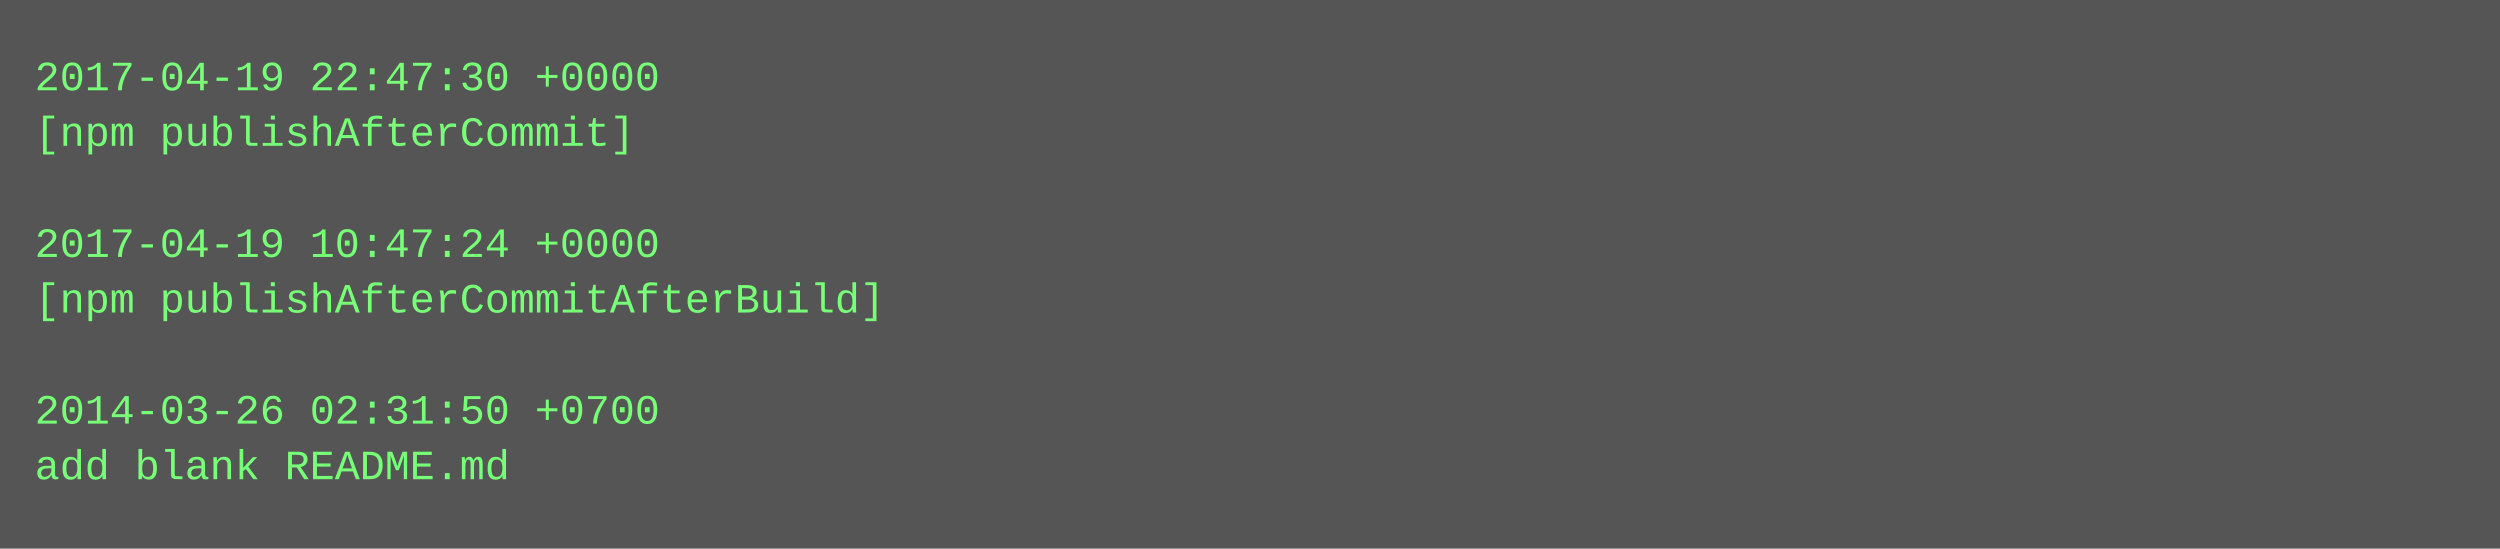
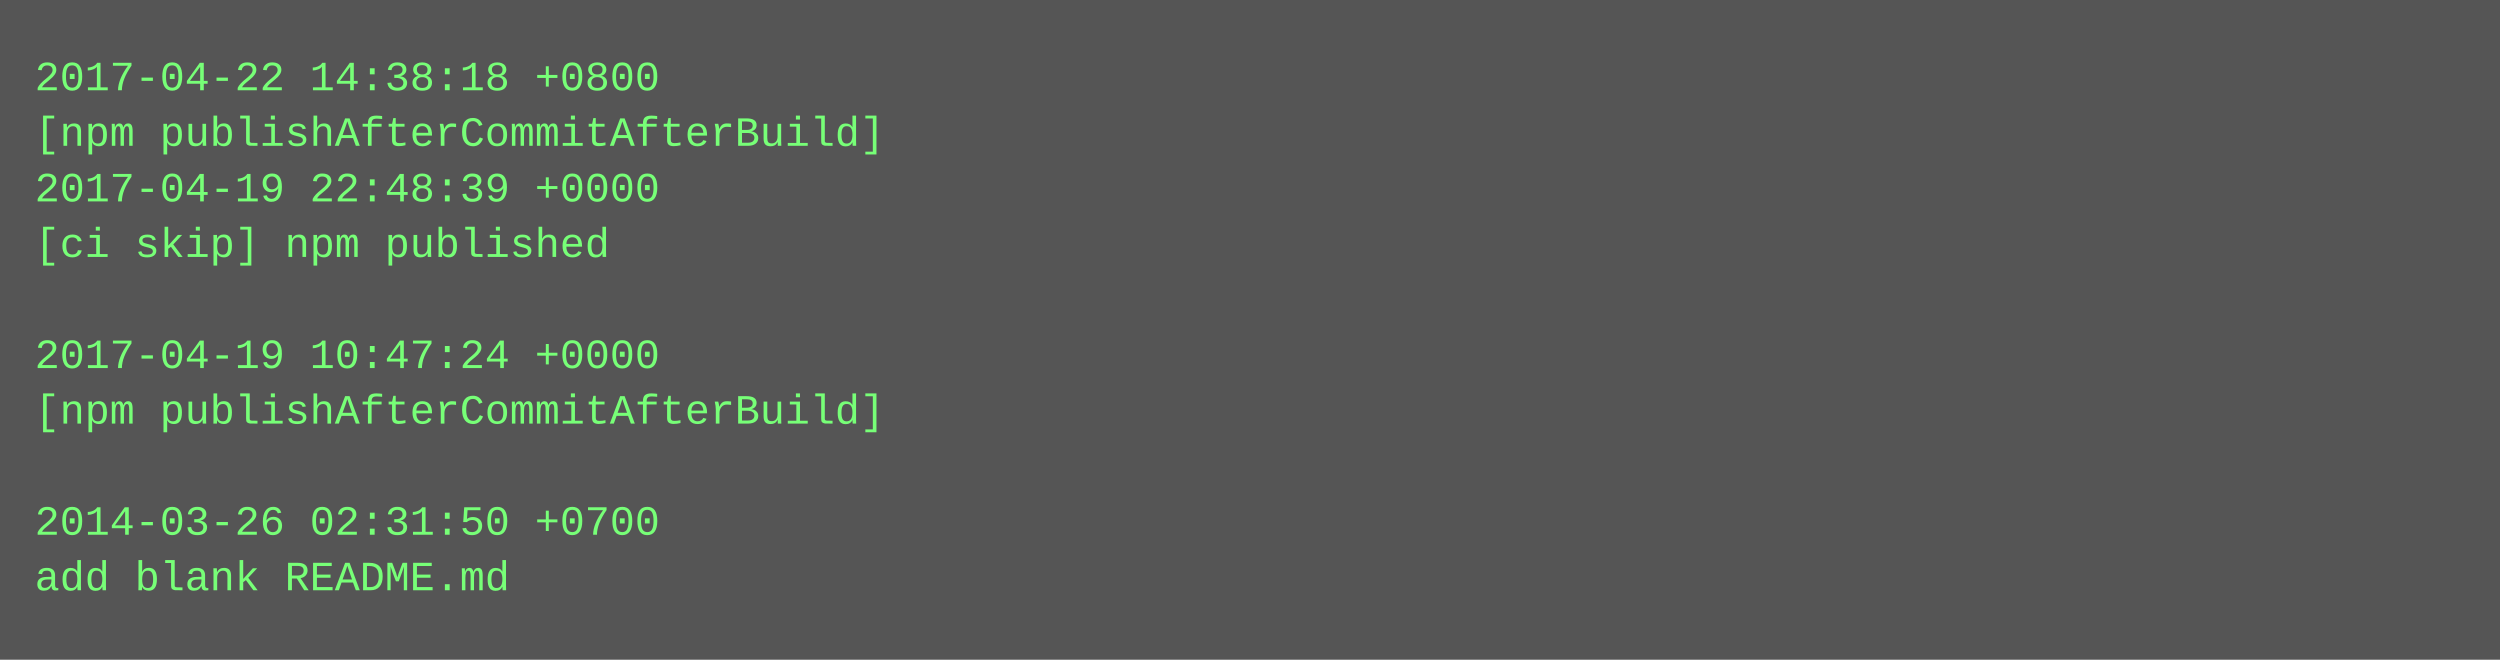
- <svg xmlns="http://www.w3.org/2000/svg" height="158" width="720">
-   <rect height="158" fill="#555" width="720" />
+ <svg xmlns="http://www.w3.org/2000/svg" height="190" width="720">
+   <rect height="190" fill="#555" width="720" />
  <text fill="#7f7" font-family="Courier New" font-size="12" xml:space="preserve">
-     <tspan x="10" y="26">2017-04-19 22:47:30 +0000</tspan>
-     <tspan x="10" y="42">[npm publishAfterCommit]</tspan>
-     <tspan x="10" y="58" />
-     <tspan x="10" y="74">2017-04-19 10:47:24 +0000</tspan>
-     <tspan x="10" y="90">[npm publishAfterCommitAfterBuild]</tspan>
-     <tspan x="10" y="106" />
-     <tspan x="10" y="122">2014-03-26 02:31:50 +0700</tspan>
-     <tspan x="10" y="138">add blank README.md</tspan>
+     <tspan x="10" y="26">2017-04-22 14:38:18 +0800</tspan>
+     <tspan x="10" y="42">[npm publishAfterCommitAfterBuild]</tspan>
+     <tspan x="10" y="58">2017-04-19 22:48:39 +0000</tspan>
+     <tspan x="10" y="74">[ci skip] npm published</tspan>
+     <tspan x="10" y="90" />
+     <tspan x="10" y="106">2017-04-19 10:47:24 +0000</tspan>
+     <tspan x="10" y="122">[npm publishAfterCommitAfterBuild]</tspan>
+     <tspan x="10" y="138" />
+     <tspan x="10" y="154">2014-03-26 02:31:50 +0700</tspan>
+     <tspan x="10" y="170">add blank README.md</tspan>
  </text>
</svg>
